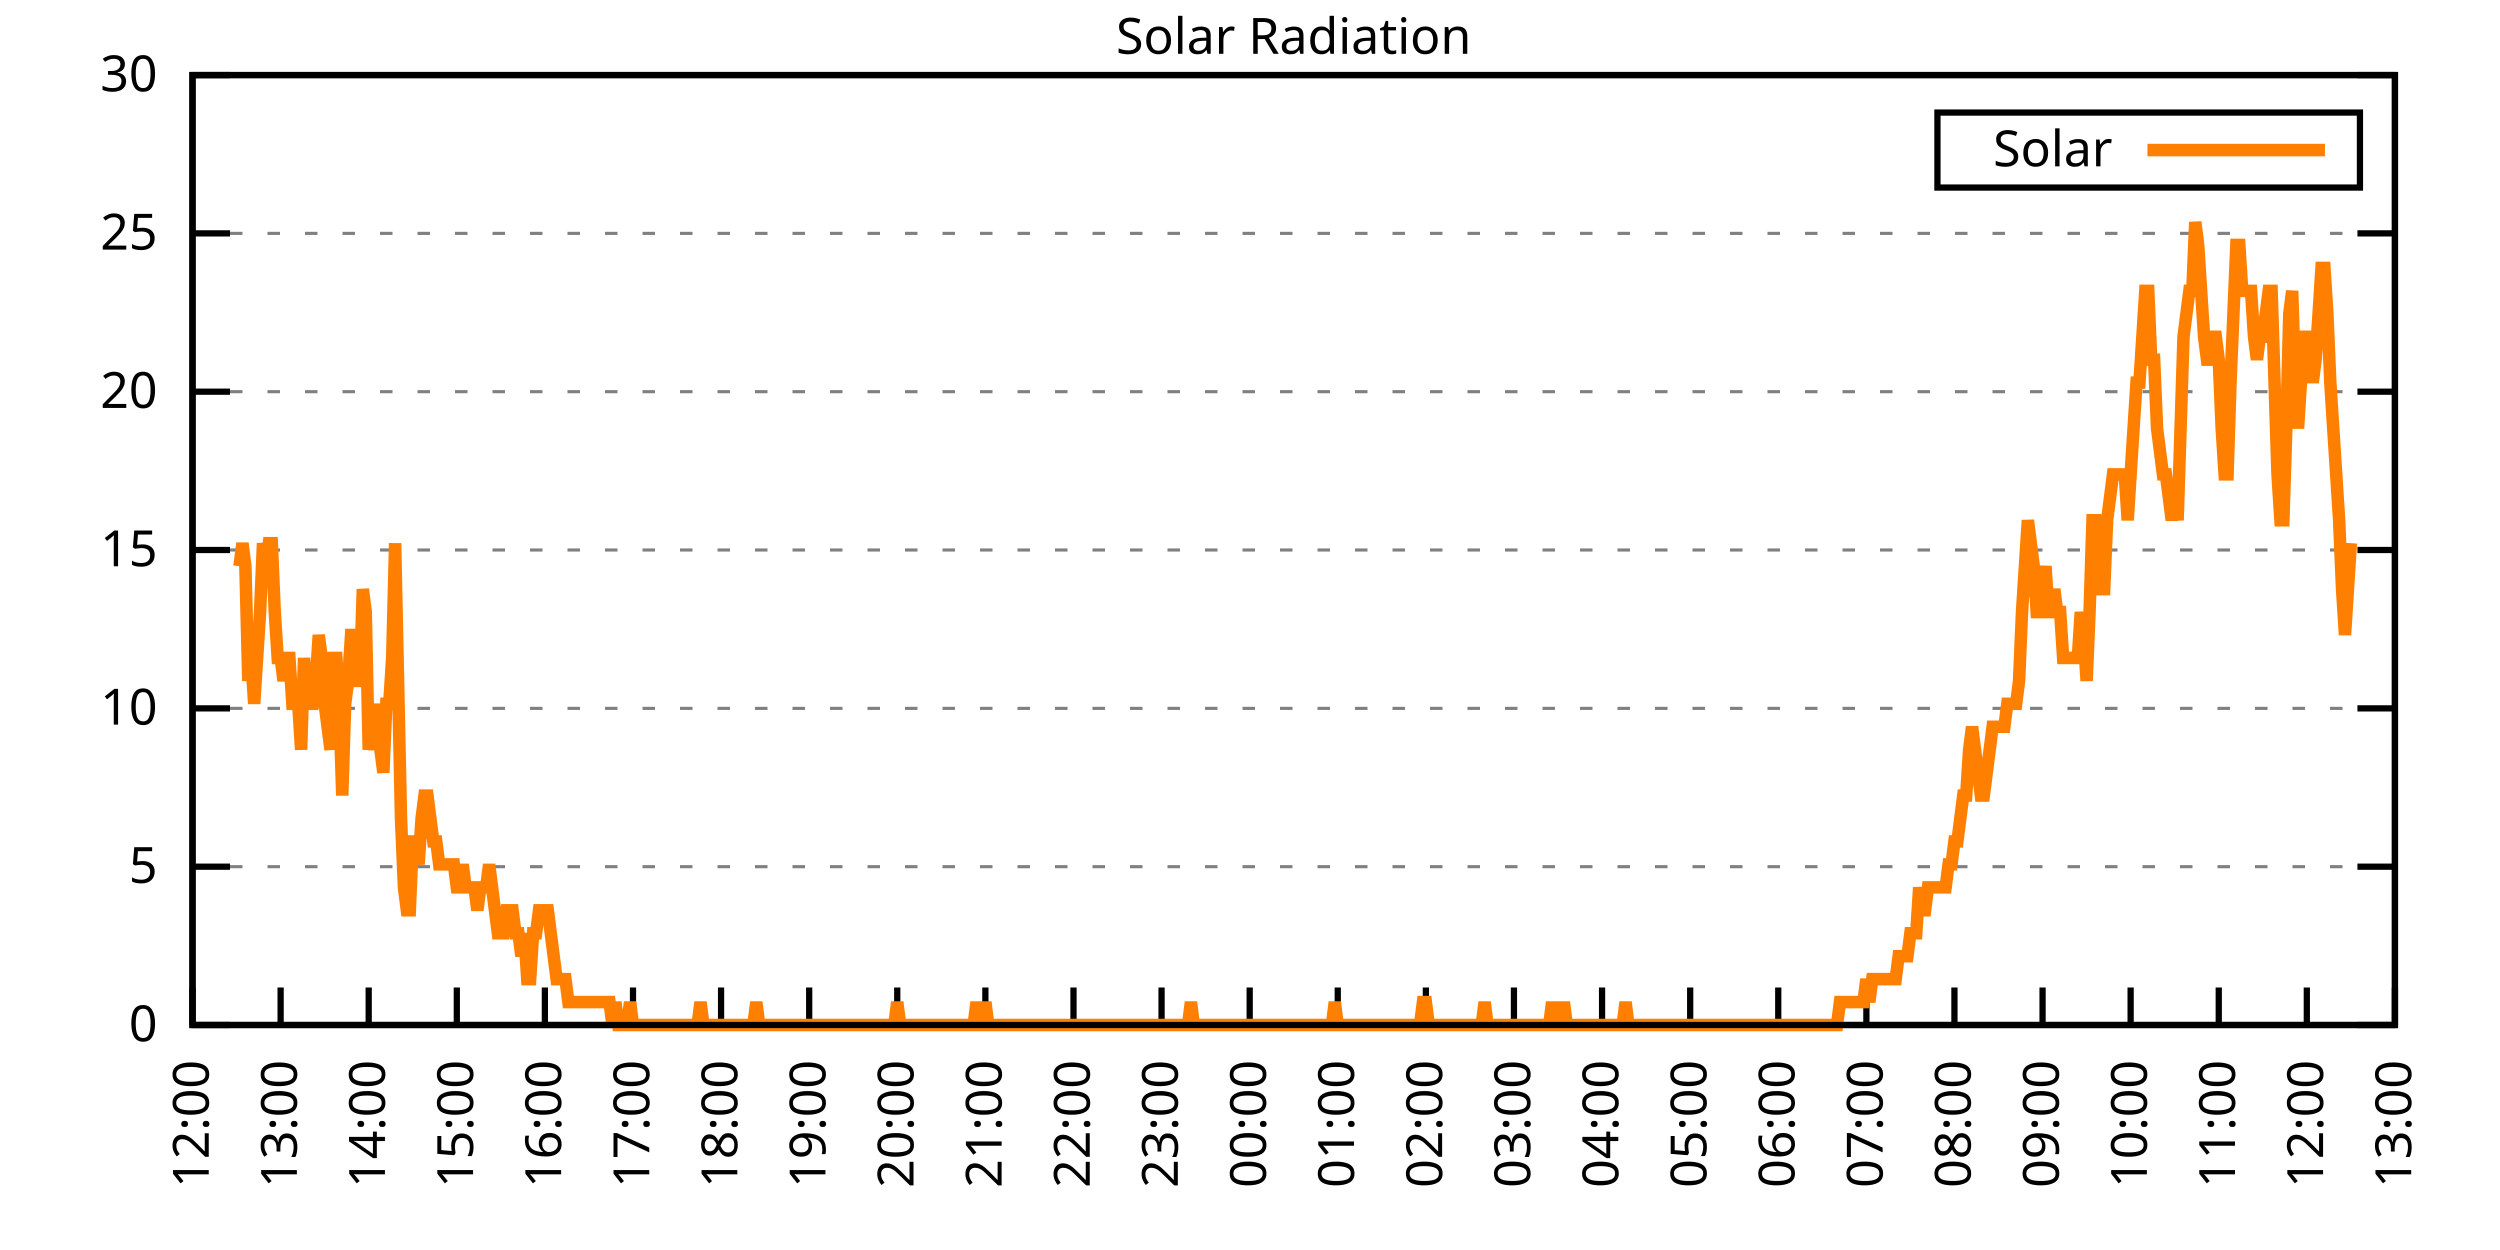
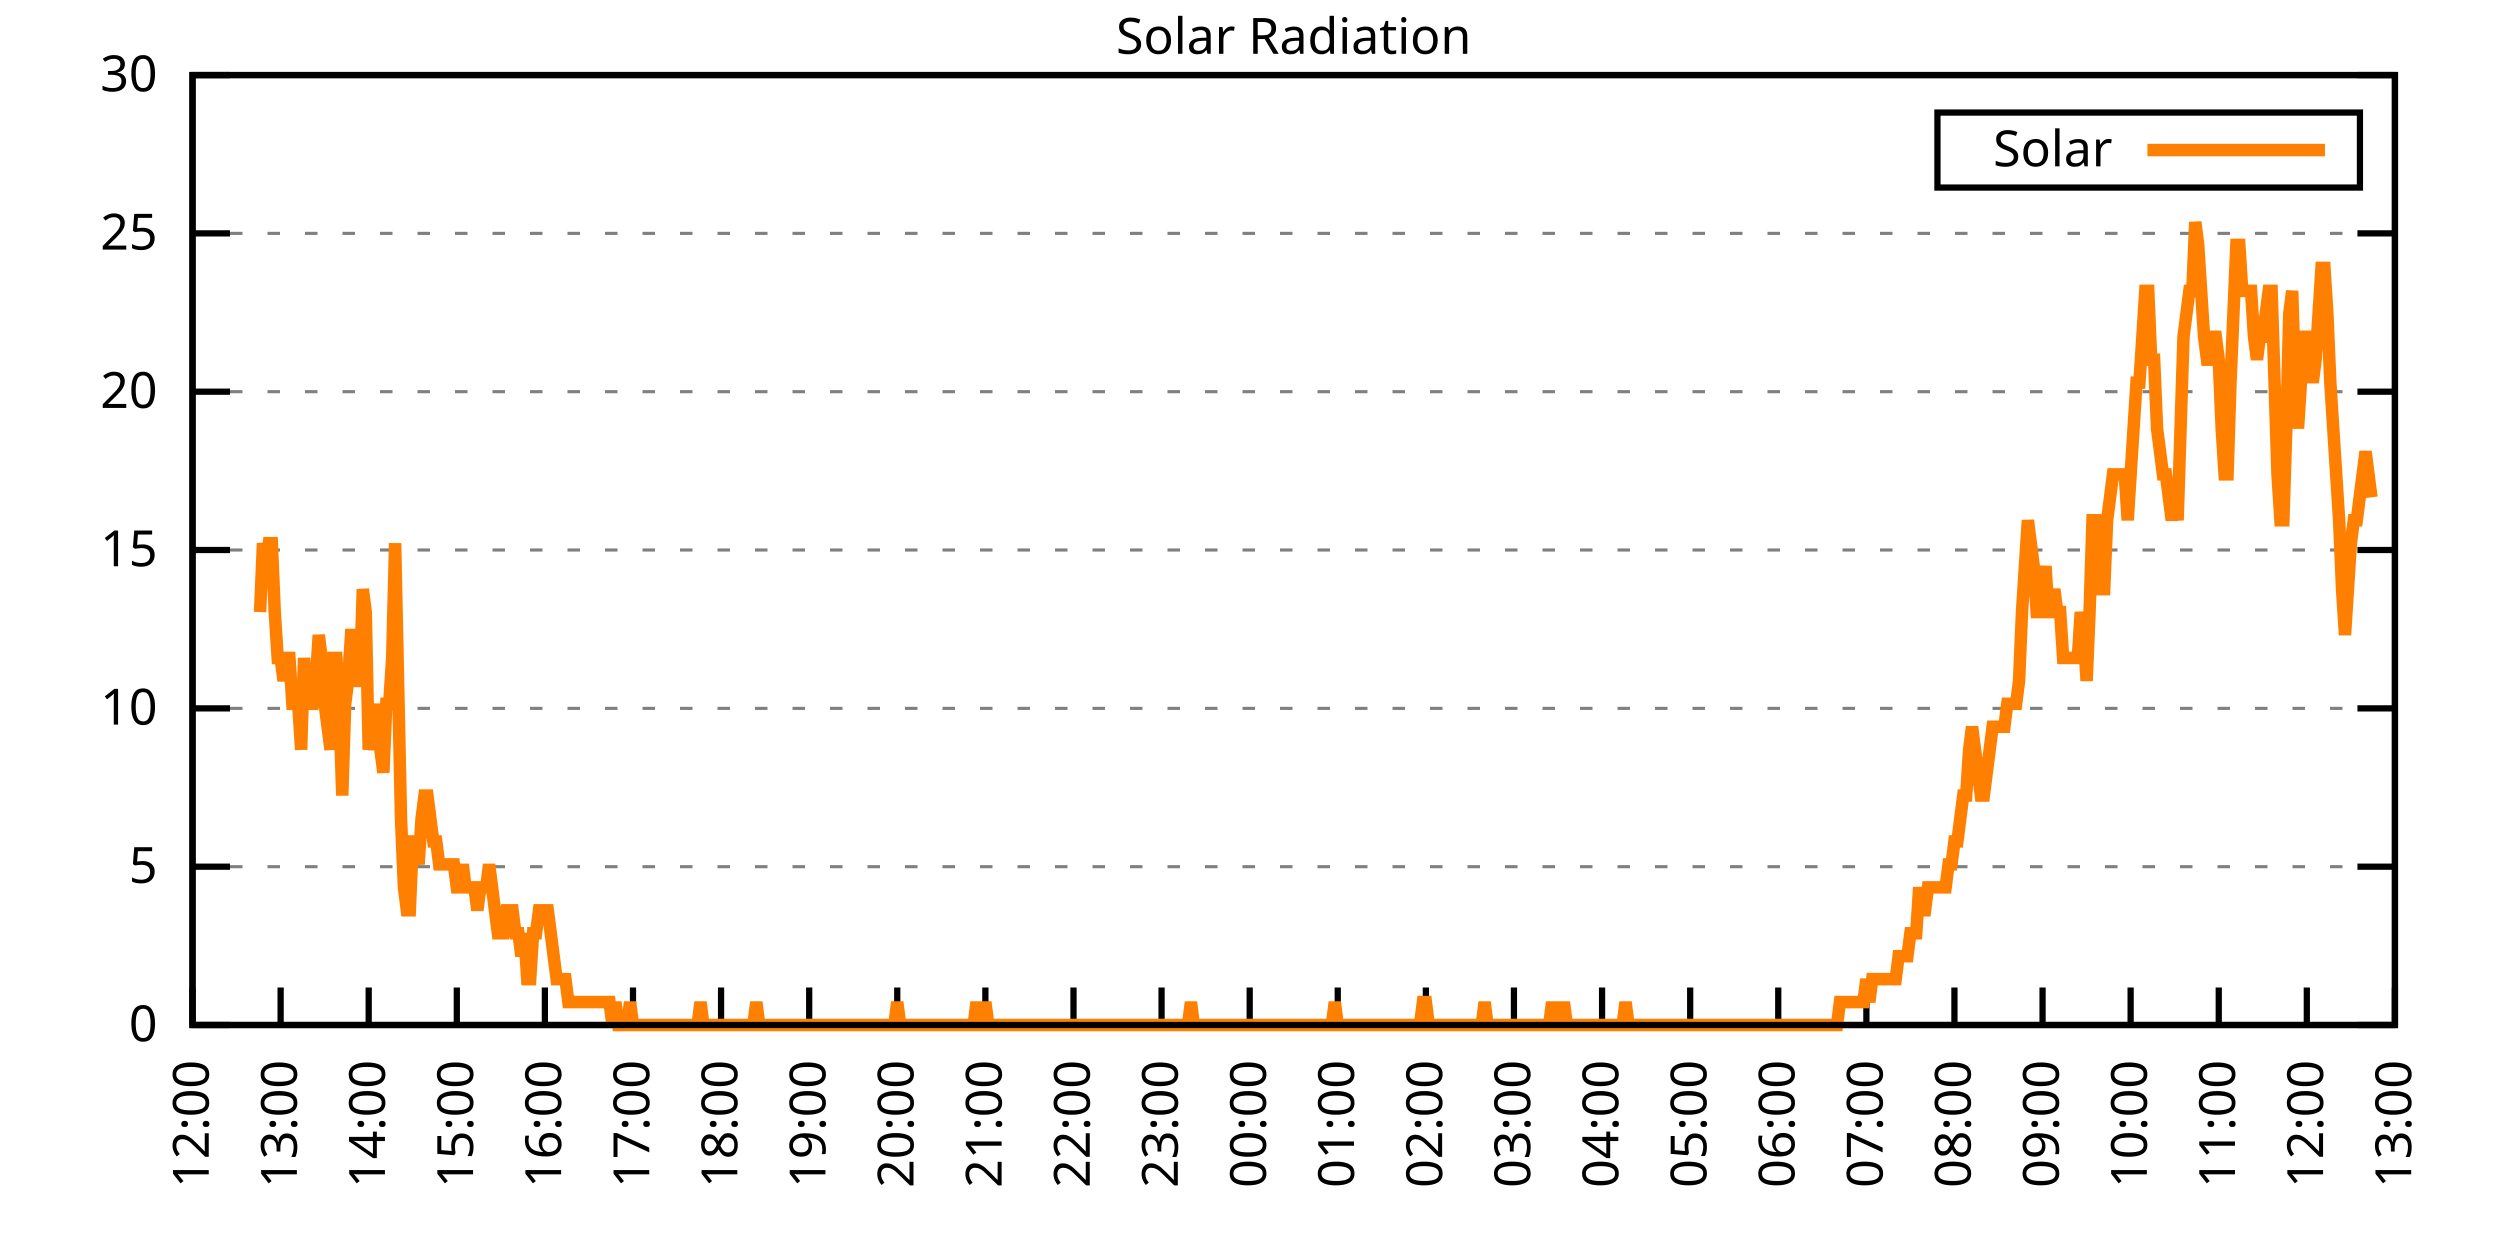
<svg xmlns="http://www.w3.org/2000/svg" xmlns:xlink="http://www.w3.org/1999/xlink" width="400" height="200" viewBox="0 0 400 200">
  <g id="gnuplot_canvas">
    <rect x="0" y="0" width="400" height="200" fill="none" />
    <defs>
      <circle id="gpDot" r="0.5" stroke-width="0.5" stroke="currentColor" />
      <path id="gpPt0" stroke-width="0.333" stroke="currentColor" d="M-1,0 h2 M0,-1 v2" />
      <path id="gpPt1" stroke-width="0.333" stroke="currentColor" d="M-1,-1 L1,1 M1,-1 L-1,1" />
      <path id="gpPt2" stroke-width="0.333" stroke="currentColor" d="M-1,0 L1,0 M0,-1 L0,1 M-1,-1 L1,1 M-1,1 L1,-1" />
      <rect id="gpPt3" stroke-width="0.333" stroke="currentColor" x="-1" y="-1" width="2" height="2" />
      <rect id="gpPt4" stroke-width="0.333" stroke="currentColor" fill="currentColor" x="-1" y="-1" width="2" height="2" />
      <circle id="gpPt5" stroke-width="0.333" stroke="currentColor" cx="0" cy="0" r="1" />
      <use xlink:href="#gpPt5" id="gpPt6" fill="currentColor" stroke="none" />
      <path id="gpPt7" stroke-width="0.333" stroke="currentColor" d="M0,-1.33 L-1.33,0.67 L1.33,0.67 z" />
      <use xlink:href="#gpPt7" id="gpPt8" fill="currentColor" stroke="none" />
      <use xlink:href="#gpPt7" id="gpPt9" stroke="currentColor" transform="rotate(180)" />
      <use xlink:href="#gpPt9" id="gpPt10" fill="currentColor" stroke="none" />
      <use xlink:href="#gpPt3" id="gpPt11" stroke="currentColor" transform="rotate(45)" />
      <use xlink:href="#gpPt11" id="gpPt12" fill="currentColor" stroke="none" />
      <path id="gpPt13" stroke-width="0.333" stroke="currentColor" d="M0,1.330 L1.265,0.411 L0.782,-1.067 L-0.782,-1.076 L-1.265,0.411 z" />
      <use xlink:href="#gpPt13" id="gpPt14" fill="currentColor" stroke="none" />
      <filter id="textbox" filterUnits="objectBoundingBox" x="0" y="0" height="1" width="1">
        <feFlood flood-color="white" flood-opacity="1" result="bgnd" />
        <feComposite in="SourceGraphic" in2="bgnd" operator="atop" />
      </filter>
      <filter id="greybox" filterUnits="objectBoundingBox" x="0" y="0" height="1" width="1">
        <feFlood flood-color="lightgrey" flood-opacity="1" result="grey" />
        <feComposite in="SourceGraphic" in2="grey" operator="atop" />
      </filter>
    </defs>
    <g fill="none" color="white" stroke="currentColor" stroke-width="1.00" stroke-linecap="butt" stroke-linejoin="miter">
</g>
    <g fill="none" color="black" stroke="currentColor" stroke-width="1.00" stroke-linecap="butt" stroke-linejoin="miter">
      <g stroke="none" shape-rendering="crispEdges">
        <polygon fill="rgb(255, 255, 255)" points="30.80,164.00 383.18,164.00 383.18,12.02 30.80,12.02 " />
      </g>
    </g>
    <g fill="none" color="black" stroke="currentColor" stroke-width="1.00" stroke-linecap="butt" stroke-linejoin="miter">
</g>
    <g fill="none" color="black" stroke="black" stroke-width="0.50" stroke-linecap="butt" stroke-linejoin="miter">
</g>
    <g fill="none" color="gray" stroke="currentColor" stroke-width="0.50" stroke-linecap="butt" stroke-linejoin="miter">
      <path stroke="gray" stroke-dasharray="2,4" class="gridline" d="M30.80,164.00 L383.19,164.00  " />
    </g>
    <g fill="none" color="gray" stroke="gray" stroke-width="1.00" stroke-linecap="butt" stroke-linejoin="miter">
</g>
    <g fill="none" color="black" stroke="currentColor" stroke-width="1.00" stroke-linecap="butt" stroke-linejoin="miter">
      <path stroke="black" d="M30.80,164.00 L36.80,164.00 M383.19,164.00 L377.19,164.00  " />
      <g transform="translate(25.20,166.60)" stroke="none" fill="black" font-family="Sans" font-size="8.00" text-anchor="end">
        <text>
          <tspan font-family="Sans"> 0</tspan>
        </text>
      </g>
    </g>
    <g fill="none" color="black" stroke="currentColor" stroke-width="1.00" stroke-linecap="butt" stroke-linejoin="miter">
</g>
    <g fill="none" color="black" stroke="black" stroke-width="0.50" stroke-linecap="butt" stroke-linejoin="miter">
</g>
    <g fill="none" color="gray" stroke="currentColor" stroke-width="0.50" stroke-linecap="butt" stroke-linejoin="miter">
      <path stroke="gray" stroke-dasharray="2,4" class="gridline" d="M30.80,138.67 L383.19,138.67  " />
    </g>
    <g fill="none" color="gray" stroke="gray" stroke-width="1.00" stroke-linecap="butt" stroke-linejoin="miter">
</g>
    <g fill="none" color="black" stroke="currentColor" stroke-width="1.00" stroke-linecap="butt" stroke-linejoin="miter">
      <path stroke="black" d="M30.80,138.67 L36.80,138.67 M383.19,138.67 L377.19,138.67  " />
      <g transform="translate(25.20,141.27)" stroke="none" fill="black" font-family="Sans" font-size="8.00" text-anchor="end">
        <text>
          <tspan font-family="Sans"> 5</tspan>
        </text>
      </g>
    </g>
    <g fill="none" color="black" stroke="currentColor" stroke-width="1.00" stroke-linecap="butt" stroke-linejoin="miter">
</g>
    <g fill="none" color="black" stroke="black" stroke-width="0.50" stroke-linecap="butt" stroke-linejoin="miter">
</g>
    <g fill="none" color="gray" stroke="currentColor" stroke-width="0.50" stroke-linecap="butt" stroke-linejoin="miter">
      <path stroke="gray" stroke-dasharray="2,4" class="gridline" d="M30.80,113.34 L383.19,113.34  " />
    </g>
    <g fill="none" color="gray" stroke="gray" stroke-width="1.00" stroke-linecap="butt" stroke-linejoin="miter">
</g>
    <g fill="none" color="black" stroke="currentColor" stroke-width="1.00" stroke-linecap="butt" stroke-linejoin="miter">
      <path stroke="black" d="M30.80,113.34 L36.80,113.34 M383.19,113.34 L377.19,113.34  " />
      <g transform="translate(25.20,115.94)" stroke="none" fill="black" font-family="Sans" font-size="8.00" text-anchor="end">
        <text>
          <tspan font-family="Sans"> 10</tspan>
        </text>
      </g>
    </g>
    <g fill="none" color="black" stroke="currentColor" stroke-width="1.00" stroke-linecap="butt" stroke-linejoin="miter">
</g>
    <g fill="none" color="black" stroke="black" stroke-width="0.50" stroke-linecap="butt" stroke-linejoin="miter">
</g>
    <g fill="none" color="gray" stroke="currentColor" stroke-width="0.50" stroke-linecap="butt" stroke-linejoin="miter">
      <path stroke="gray" stroke-dasharray="2,4" class="gridline" d="M30.80,88.00 L383.19,88.00  " />
    </g>
    <g fill="none" color="gray" stroke="gray" stroke-width="1.00" stroke-linecap="butt" stroke-linejoin="miter">
</g>
    <g fill="none" color="black" stroke="currentColor" stroke-width="1.00" stroke-linecap="butt" stroke-linejoin="miter">
      <path stroke="black" d="M30.80,88.00 L36.80,88.00 M383.19,88.00 L377.19,88.00  " />
      <g transform="translate(25.20,90.60)" stroke="none" fill="black" font-family="Sans" font-size="8.00" text-anchor="end">
        <text>
          <tspan font-family="Sans"> 15</tspan>
        </text>
      </g>
    </g>
    <g fill="none" color="black" stroke="currentColor" stroke-width="1.00" stroke-linecap="butt" stroke-linejoin="miter">
</g>
    <g fill="none" color="black" stroke="black" stroke-width="0.50" stroke-linecap="butt" stroke-linejoin="miter">
</g>
    <g fill="none" color="gray" stroke="currentColor" stroke-width="0.50" stroke-linecap="butt" stroke-linejoin="miter">
      <path stroke="gray" stroke-dasharray="2,4" class="gridline" d="M30.80,62.67 L383.19,62.67  " />
    </g>
    <g fill="none" color="gray" stroke="gray" stroke-width="1.00" stroke-linecap="butt" stroke-linejoin="miter">
</g>
    <g fill="none" color="black" stroke="currentColor" stroke-width="1.00" stroke-linecap="butt" stroke-linejoin="miter">
      <path stroke="black" d="M30.80,62.67 L36.80,62.67 M383.19,62.67 L377.19,62.67  " />
      <g transform="translate(25.20,65.27)" stroke="none" fill="black" font-family="Sans" font-size="8.00" text-anchor="end">
        <text>
          <tspan font-family="Sans"> 20</tspan>
        </text>
      </g>
    </g>
    <g fill="none" color="black" stroke="currentColor" stroke-width="1.00" stroke-linecap="butt" stroke-linejoin="miter">
</g>
    <g fill="none" color="black" stroke="black" stroke-width="0.50" stroke-linecap="butt" stroke-linejoin="miter">
</g>
    <g fill="none" color="gray" stroke="currentColor" stroke-width="0.50" stroke-linecap="butt" stroke-linejoin="miter">
      <path stroke="gray" stroke-dasharray="2,4" class="gridline" d="M30.80,37.34 L383.19,37.34  " />
    </g>
    <g fill="none" color="gray" stroke="gray" stroke-width="1.00" stroke-linecap="butt" stroke-linejoin="miter">
</g>
    <g fill="none" color="black" stroke="currentColor" stroke-width="1.00" stroke-linecap="butt" stroke-linejoin="miter">
      <path stroke="black" d="M30.80,37.34 L36.80,37.34 M383.19,37.34 L377.19,37.34  " />
      <g transform="translate(25.20,39.94)" stroke="none" fill="black" font-family="Sans" font-size="8.00" text-anchor="end">
        <text>
          <tspan font-family="Sans"> 25</tspan>
        </text>
      </g>
    </g>
    <g fill="none" color="black" stroke="currentColor" stroke-width="1.00" stroke-linecap="butt" stroke-linejoin="miter">
</g>
    <g fill="none" color="black" stroke="black" stroke-width="0.50" stroke-linecap="butt" stroke-linejoin="miter">
</g>
    <g fill="none" color="gray" stroke="currentColor" stroke-width="0.50" stroke-linecap="butt" stroke-linejoin="miter">
      <path stroke="gray" stroke-dasharray="2,4" class="gridline" d="M30.80,12.01 L383.19,12.01  " />
    </g>
    <g fill="none" color="gray" stroke="gray" stroke-width="1.00" stroke-linecap="butt" stroke-linejoin="miter">
</g>
    <g fill="none" color="black" stroke="currentColor" stroke-width="1.00" stroke-linecap="butt" stroke-linejoin="miter">
      <path stroke="black" d="M30.80,12.01 L36.80,12.01 M383.19,12.01 L377.19,12.01  " />
      <g transform="translate(25.20,14.61)" stroke="none" fill="black" font-family="Sans" font-size="8.00" text-anchor="end">
        <text>
          <tspan font-family="Sans"> 30</tspan>
        </text>
      </g>
    </g>
    <g fill="none" color="black" stroke="currentColor" stroke-width="1.00" stroke-linecap="butt" stroke-linejoin="miter">
      <path stroke="black" d="M30.80,164.00 L30.80,158.00  " />
      <g transform="translate(33.40,169.60) rotate(270.00)" stroke="none" fill="black" font-family="Sans" font-size="8.00" text-anchor="end">
        <text>
          <tspan font-family="Sans">12:00</tspan>
        </text>
      </g>
    </g>
    <g fill="none" color="black" stroke="currentColor" stroke-width="1.00" stroke-linecap="butt" stroke-linejoin="miter">
      <path stroke="black" d="M44.90,164.00 L44.90,158.00  " />
      <g transform="translate(47.50,169.60) rotate(270.00)" stroke="none" fill="black" font-family="Sans" font-size="8.00" text-anchor="end">
        <text>
          <tspan font-family="Sans">13:00</tspan>
        </text>
      </g>
    </g>
    <g fill="none" color="black" stroke="currentColor" stroke-width="1.00" stroke-linecap="butt" stroke-linejoin="miter">
      <path stroke="black" d="M58.99,164.00 L58.99,158.00  " />
      <g transform="translate(61.59,169.60) rotate(270.00)" stroke="none" fill="black" font-family="Sans" font-size="8.00" text-anchor="end">
        <text>
          <tspan font-family="Sans">14:00</tspan>
        </text>
      </g>
    </g>
    <g fill="none" color="black" stroke="currentColor" stroke-width="1.00" stroke-linecap="butt" stroke-linejoin="miter">
      <path stroke="black" d="M73.09,164.00 L73.09,158.00  " />
      <g transform="translate(75.69,169.60) rotate(270.00)" stroke="none" fill="black" font-family="Sans" font-size="8.00" text-anchor="end">
        <text>
          <tspan font-family="Sans">15:00</tspan>
        </text>
      </g>
    </g>
    <g fill="none" color="black" stroke="currentColor" stroke-width="1.00" stroke-linecap="butt" stroke-linejoin="miter">
      <path stroke="black" d="M87.18,164.00 L87.18,158.00  " />
      <g transform="translate(89.78,169.60) rotate(270.00)" stroke="none" fill="black" font-family="Sans" font-size="8.00" text-anchor="end">
        <text>
          <tspan font-family="Sans">16:00</tspan>
        </text>
      </g>
    </g>
    <g fill="none" color="black" stroke="currentColor" stroke-width="1.00" stroke-linecap="butt" stroke-linejoin="miter">
      <path stroke="black" d="M101.28,164.00 L101.28,158.00  " />
      <g transform="translate(103.88,169.60) rotate(270.00)" stroke="none" fill="black" font-family="Sans" font-size="8.00" text-anchor="end">
        <text>
          <tspan font-family="Sans">17:00</tspan>
        </text>
      </g>
    </g>
    <g fill="none" color="black" stroke="currentColor" stroke-width="1.00" stroke-linecap="butt" stroke-linejoin="miter">
      <path stroke="black" d="M115.37,164.00 L115.37,158.00  " />
      <g transform="translate(117.97,169.60) rotate(270.00)" stroke="none" fill="black" font-family="Sans" font-size="8.00" text-anchor="end">
        <text>
          <tspan font-family="Sans">18:00</tspan>
        </text>
      </g>
    </g>
    <g fill="none" color="black" stroke="currentColor" stroke-width="1.00" stroke-linecap="butt" stroke-linejoin="miter">
      <path stroke="black" d="M129.47,164.00 L129.47,158.00  " />
      <g transform="translate(132.07,169.60) rotate(270.00)" stroke="none" fill="black" font-family="Sans" font-size="8.00" text-anchor="end">
        <text>
          <tspan font-family="Sans">19:00</tspan>
        </text>
      </g>
    </g>
    <g fill="none" color="black" stroke="currentColor" stroke-width="1.00" stroke-linecap="butt" stroke-linejoin="miter">
      <path stroke="black" d="M143.56,164.00 L143.56,158.00  " />
      <g transform="translate(146.16,169.60) rotate(270.00)" stroke="none" fill="black" font-family="Sans" font-size="8.00" text-anchor="end">
        <text>
          <tspan font-family="Sans">20:00</tspan>
        </text>
      </g>
    </g>
    <g fill="none" color="black" stroke="currentColor" stroke-width="1.00" stroke-linecap="butt" stroke-linejoin="miter">
      <path stroke="black" d="M157.66,164.00 L157.66,158.00  " />
      <g transform="translate(160.26,169.60) rotate(270.00)" stroke="none" fill="black" font-family="Sans" font-size="8.00" text-anchor="end">
        <text>
          <tspan font-family="Sans">21:00</tspan>
        </text>
      </g>
    </g>
    <g fill="none" color="black" stroke="currentColor" stroke-width="1.00" stroke-linecap="butt" stroke-linejoin="miter">
      <path stroke="black" d="M171.76,164.00 L171.76,158.00  " />
      <g transform="translate(174.36,169.60) rotate(270.00)" stroke="none" fill="black" font-family="Sans" font-size="8.00" text-anchor="end">
        <text>
          <tspan font-family="Sans">22:00</tspan>
        </text>
      </g>
    </g>
    <g fill="none" color="black" stroke="currentColor" stroke-width="1.00" stroke-linecap="butt" stroke-linejoin="miter">
      <path stroke="black" d="M185.85,164.00 L185.85,158.00  " />
      <g transform="translate(188.45,169.60) rotate(270.00)" stroke="none" fill="black" font-family="Sans" font-size="8.00" text-anchor="end">
        <text>
          <tspan font-family="Sans">23:00</tspan>
        </text>
      </g>
    </g>
    <g fill="none" color="black" stroke="currentColor" stroke-width="1.00" stroke-linecap="butt" stroke-linejoin="miter">
      <path stroke="black" d="M199.95,164.00 L199.95,158.00  " />
      <g transform="translate(202.55,169.60) rotate(270.00)" stroke="none" fill="black" font-family="Sans" font-size="8.00" text-anchor="end">
        <text>
          <tspan font-family="Sans">00:00</tspan>
        </text>
      </g>
    </g>
    <g fill="none" color="black" stroke="currentColor" stroke-width="1.00" stroke-linecap="butt" stroke-linejoin="miter">
      <path stroke="black" d="M214.04,164.00 L214.04,158.00  " />
      <g transform="translate(216.64,169.60) rotate(270.00)" stroke="none" fill="black" font-family="Sans" font-size="8.00" text-anchor="end">
        <text>
          <tspan font-family="Sans">01:00</tspan>
        </text>
      </g>
    </g>
    <g fill="none" color="black" stroke="currentColor" stroke-width="1.00" stroke-linecap="butt" stroke-linejoin="miter">
      <path stroke="black" d="M228.14,164.00 L228.14,158.00  " />
      <g transform="translate(230.74,169.60) rotate(270.00)" stroke="none" fill="black" font-family="Sans" font-size="8.00" text-anchor="end">
        <text>
          <tspan font-family="Sans">02:00</tspan>
        </text>
      </g>
    </g>
    <g fill="none" color="black" stroke="currentColor" stroke-width="1.00" stroke-linecap="butt" stroke-linejoin="miter">
      <path stroke="black" d="M242.23,164.00 L242.23,158.00  " />
      <g transform="translate(244.83,169.60) rotate(270.00)" stroke="none" fill="black" font-family="Sans" font-size="8.00" text-anchor="end">
        <text>
          <tspan font-family="Sans">03:00</tspan>
        </text>
      </g>
    </g>
    <g fill="none" color="black" stroke="currentColor" stroke-width="1.00" stroke-linecap="butt" stroke-linejoin="miter">
      <path stroke="black" d="M256.33,164.00 L256.33,158.00  " />
      <g transform="translate(258.93,169.60) rotate(270.00)" stroke="none" fill="black" font-family="Sans" font-size="8.00" text-anchor="end">
        <text>
          <tspan font-family="Sans">04:00</tspan>
        </text>
      </g>
    </g>
    <g fill="none" color="black" stroke="currentColor" stroke-width="1.00" stroke-linecap="butt" stroke-linejoin="miter">
      <path stroke="black" d="M270.43,164.00 L270.43,158.00  " />
      <g transform="translate(273.03,169.60) rotate(270.00)" stroke="none" fill="black" font-family="Sans" font-size="8.00" text-anchor="end">
        <text>
          <tspan font-family="Sans">05:00</tspan>
        </text>
      </g>
    </g>
    <g fill="none" color="black" stroke="currentColor" stroke-width="1.00" stroke-linecap="butt" stroke-linejoin="miter">
      <path stroke="black" d="M284.52,164.00 L284.52,158.00  " />
      <g transform="translate(287.12,169.60) rotate(270.00)" stroke="none" fill="black" font-family="Sans" font-size="8.00" text-anchor="end">
        <text>
          <tspan font-family="Sans">06:00</tspan>
        </text>
      </g>
    </g>
    <g fill="none" color="black" stroke="currentColor" stroke-width="1.00" stroke-linecap="butt" stroke-linejoin="miter">
      <path stroke="black" d="M298.62,164.00 L298.62,158.00  " />
      <g transform="translate(301.22,169.60) rotate(270.00)" stroke="none" fill="black" font-family="Sans" font-size="8.00" text-anchor="end">
        <text>
          <tspan font-family="Sans">07:00</tspan>
        </text>
      </g>
    </g>
    <g fill="none" color="black" stroke="currentColor" stroke-width="1.00" stroke-linecap="butt" stroke-linejoin="miter">
      <path stroke="black" d="M312.71,164.00 L312.71,158.00  " />
      <g transform="translate(315.31,169.60) rotate(270.00)" stroke="none" fill="black" font-family="Sans" font-size="8.00" text-anchor="end">
        <text>
          <tspan font-family="Sans">08:00</tspan>
        </text>
      </g>
    </g>
    <g fill="none" color="black" stroke="currentColor" stroke-width="1.00" stroke-linecap="butt" stroke-linejoin="miter">
      <path stroke="black" d="M326.81,164.00 L326.81,158.00  " />
      <g transform="translate(329.41,169.60) rotate(270.00)" stroke="none" fill="black" font-family="Sans" font-size="8.00" text-anchor="end">
        <text>
          <tspan font-family="Sans">09:00</tspan>
        </text>
      </g>
    </g>
    <g fill="none" color="black" stroke="currentColor" stroke-width="1.00" stroke-linecap="butt" stroke-linejoin="miter">
      <path stroke="black" d="M340.90,164.00 L340.90,158.00  " />
      <g transform="translate(343.50,169.60) rotate(270.00)" stroke="none" fill="black" font-family="Sans" font-size="8.00" text-anchor="end">
        <text>
          <tspan font-family="Sans">10:00</tspan>
        </text>
      </g>
    </g>
    <g fill="none" color="black" stroke="currentColor" stroke-width="1.00" stroke-linecap="butt" stroke-linejoin="miter">
      <path stroke="black" d="M355.00,164.00 L355.00,158.00  " />
      <g transform="translate(357.60,169.60) rotate(270.00)" stroke="none" fill="black" font-family="Sans" font-size="8.00" text-anchor="end">
        <text>
          <tspan font-family="Sans">11:00</tspan>
        </text>
      </g>
    </g>
    <g fill="none" color="black" stroke="currentColor" stroke-width="1.00" stroke-linecap="butt" stroke-linejoin="miter">
      <path stroke="black" d="M369.09,164.00 L369.09,158.00  " />
      <g transform="translate(371.69,169.60) rotate(270.00)" stroke="none" fill="black" font-family="Sans" font-size="8.00" text-anchor="end">
        <text>
          <tspan font-family="Sans">12:00</tspan>
        </text>
      </g>
    </g>
    <g fill="none" color="black" stroke="currentColor" stroke-width="1.00" stroke-linecap="butt" stroke-linejoin="miter">
      <path stroke="black" d="M383.19,164.00 L383.19,158.00  " />
      <g transform="translate(385.79,169.60) rotate(270.00)" stroke="none" fill="black" font-family="Sans" font-size="8.00" text-anchor="end">
        <text>
          <tspan font-family="Sans">13:00</tspan>
        </text>
      </g>
    </g>
    <g fill="none" color="black" stroke="currentColor" stroke-width="1.00" stroke-linecap="butt" stroke-linejoin="miter">
</g>
    <g fill="none" color="black" stroke="currentColor" stroke-width="1.00" stroke-linecap="butt" stroke-linejoin="miter">
      <path stroke="black" d="M30.80,12.01 L30.80,164.00 L383.19,164.00 L383.19,12.01 L30.80,12.01 Z  " />
    </g>
    <g fill="none" color="black" stroke="currentColor" stroke-width="1.00" stroke-linecap="butt" stroke-linejoin="miter">
</g>
    <g fill="none" color="black" stroke="currentColor" stroke-width="1.00" stroke-linecap="butt" stroke-linejoin="miter">
      <path stroke="black" d="M309.99,30.01 L309.99,18.01 L377.59,18.01 L377.59,30.01 L309.99,30.01 Z  " />
    </g>
    <g id="Solar_Radiation_plot_1">
      <g fill="none" color="white" stroke="black" stroke-width="2.00" stroke-linecap="butt" stroke-linejoin="miter">
</g>
      <g fill="none" color="black" stroke="currentColor" stroke-width="2.00" stroke-linecap="butt" stroke-linejoin="miter">
        <g transform="translate(337.99,26.61)" stroke="none" fill="black" font-family="Sans" font-size="8.00" text-anchor="end">
          <text>
            <tspan font-family="Sans">Solar</tspan>
          </text>
        </g>
      </g>
      <g fill="none" color="black" stroke="currentColor" stroke-width="2.00" stroke-linecap="butt" stroke-linejoin="miter">
-         <path stroke="rgb(255, 127,   0)" d="M343.59,24.01 L371.99,24.01 M38.32,90.59 L38.79,86.91 L39.26,90.59 L39.73,108.94 L40.20,105.27 L40.67,112.61   L41.14,105.27 L41.61,97.93 L42.08,86.91 L42.55,90.59 L43.02,86.91 L43.49,86.91 L43.96,97.93 L44.43,105.27   L44.90,105.27 L45.37,108.94 L45.84,105.27 L46.31,105.27 L46.78,112.61 L47.24,112.61 L47.71,112.61 L48.18,119.95   L48.65,105.27 L49.12,112.61 L49.59,112.61 L50.06,112.61 L50.53,108.94 L51.00,101.60 L51.47,105.27 L51.94,112.61   L52.41,116.28 L52.88,119.95 L53.35,105.27 L53.82,105.27 L54.29,112.61 L54.76,127.29 L55.23,112.61 L55.70,108.94   L56.17,101.60 L56.64,101.60 L57.11,108.94 L57.58,108.94 L58.05,94.26 L58.52,97.93 L58.99,119.95 L59.46,116.28   L59.93,119.95 L60.40,112.61 L60.87,119.95 L61.34,123.62 L61.81,112.61 L62.28,112.61 L62.75,105.27 L63.22,86.91   L63.69,108.94 L64.16,130.96 L64.63,141.98 L65.10,145.65 L65.57,145.65 L66.04,134.63 L66.51,134.63 L66.98,138.30   L67.45,130.96 L67.92,127.29 L68.39,127.29 L68.86,130.96 L69.33,134.63 L69.80,134.63 L70.27,138.30 L70.74,138.30   L71.21,138.30 L71.68,138.30 L72.15,138.30 L72.62,138.30 L73.09,141.98 L73.56,141.98 L74.03,138.30 L74.50,141.98   L74.97,141.98 L75.44,141.98 L75.91,141.98 L76.38,145.65 L76.85,141.98 L77.32,141.98 L77.79,141.98 L78.26,138.30   L78.73,141.98 L79.19,145.65 L79.66,149.32 L80.13,149.32 L80.60,149.32 L81.07,145.65 L81.54,145.65 L82.01,145.65   L82.48,149.32 L82.95,149.32 L83.42,152.99 L83.89,149.32 L84.36,156.66 L84.83,156.66 L85.30,149.32 L85.77,149.32   L86.24,145.65 L86.71,145.65 L87.18,145.65 L87.65,145.65 L88.12,149.32 L88.59,152.99 L89.06,156.66 L89.53,156.66   L90.00,156.66 L90.47,156.66 L90.94,160.33 L91.41,160.33 L91.88,160.33 L92.35,160.33 L92.82,160.33 L93.29,160.33   L93.76,160.33 L94.23,160.33 L94.70,160.33 L95.17,160.33 L95.64,160.33 L96.11,160.33 L96.58,160.33 L97.05,160.33   L97.52,160.33 L97.99,164.00 L98.46,160.33 L98.93,164.00 L99.40,164.00 L99.87,164.00 L100.34,164.00 L100.81,160.33   L101.28,164.00 L101.75,164.00 L102.22,164.00 L102.69,164.00 L103.16,164.00 L103.63,164.00 L104.10,164.00 L104.57,164.00   L105.04,164.00 L105.51,164.00 L105.98,164.00 L106.45,164.00 L106.92,164.00 L107.39,164.00 L107.86,164.00 L108.33,164.00   L108.80,164.00 L109.27,164.00 L109.74,164.00 L110.21,164.00 L110.68,164.00 L111.14,164.00 L111.61,164.00 L112.08,160.33   L112.55,164.00 L113.02,164.00 L113.49,164.00 L113.96,164.00 L114.43,164.00 L114.90,164.00 L115.37,164.00 L115.84,164.00   L116.31,164.00 L116.78,164.00 L117.25,164.00 L117.72,164.00 L118.19,164.00 L118.66,164.00 L119.13,164.00 L119.60,164.00   L120.07,164.00 L120.54,164.00 L121.01,160.33 L121.48,164.00 L121.95,164.00 L122.42,164.00 L122.89,164.00 L123.36,164.00   L123.83,164.00 L124.30,164.00 L124.77,164.00 L125.24,164.00 L125.71,164.00 L126.18,164.00 L126.65,164.00 L127.12,164.00   L127.59,164.00 L128.06,164.00 L128.53,164.00 L129.00,164.00 L129.47,164.00 L129.94,164.00 L130.41,164.00 L130.88,164.00   L131.35,164.00 L131.82,164.00 L132.29,164.00 L132.76,164.00 L133.23,164.00 L133.70,164.00 L134.17,164.00 L134.64,164.00   L135.11,164.00 L135.58,164.00 L136.05,164.00 L136.52,164.00 L136.99,164.00 L137.46,164.00 L137.93,164.00 L138.40,164.00   L138.87,164.00 L139.34,164.00 L139.81,164.00 L140.28,164.00 L140.75,164.00 L141.22,164.00 L141.69,164.00 L142.16,164.00   L142.63,164.00 L143.09,164.00 L143.56,160.33 L144.03,164.00 L144.50,164.00 L144.97,164.00 L145.44,164.00 L145.91,164.00   L146.38,164.00 L146.85,164.00 L147.32,164.00 L147.79,164.00 L148.26,164.00 L148.73,164.00 L149.20,164.00 L149.67,164.00   L150.14,164.00 L150.61,164.00 L151.08,164.00 L151.55,164.00 L152.02,164.00 L152.49,164.00 L152.96,164.00 L153.43,164.00   L153.90,164.00 L154.37,164.00 L154.84,164.00 L155.31,164.00 L155.78,164.00 L156.25,160.33 L156.72,164.00 L157.19,164.00   L157.66,160.33 L158.13,164.00 L158.60,164.00 L159.07,164.00 L159.54,164.00 L160.01,164.00 L160.48,164.00 L160.95,164.00   L161.42,164.00 L161.89,164.00 L162.36,164.00 L162.83,164.00 L163.30,164.00 L163.77,164.00 L164.24,164.00 L164.71,164.00   L165.18,164.00 L165.65,164.00 L166.12,164.00 L166.59,164.00 L167.06,164.00 L167.53,164.00 L168.00,164.00 L168.47,164.00   L168.94,164.00 L169.41,164.00 L169.88,164.00 L170.35,164.00 L170.82,164.00 L171.29,164.00 L171.76,164.00 L172.23,164.00   L172.70,164.00 L173.17,164.00 L173.64,164.00 L174.11,164.00 L174.58,164.00 L175.04,164.00 L175.51,164.00 L175.98,164.00   L176.45,164.00 L176.92,164.00 L177.39,164.00 L177.86,164.00 L178.33,164.00 L178.80,164.00 L179.27,164.00 L179.74,164.00   L180.21,164.00 L180.68,164.00 L181.15,164.00 L181.62,164.00 L182.09,164.00 L182.56,164.00 L183.03,164.00 L183.50,164.00   L183.97,164.00 L184.44,164.00 L184.91,164.00 L185.38,164.00 L185.85,164.00 L186.32,164.00 L186.79,164.00 L187.26,164.00   L187.73,164.00 L188.20,164.00 L188.67,164.00 L189.14,164.00 L189.61,164.00 L190.08,164.00 L190.55,160.33 L191.02,164.00   L191.49,164.00 L191.96,164.00 L192.43,164.00 L192.90,164.00 L193.37,164.00 L193.84,164.00 L194.31,164.00 L194.78,164.00   L195.25,164.00 L195.72,164.00 L196.19,164.00 L196.66,164.00 L197.13,164.00 L197.60,164.00 L198.07,164.00 L198.54,164.00   L199.01,164.00 L199.48,164.00 L199.95,164.00 L200.42,164.00 L200.89,164.00 L201.36,164.00 L201.83,164.00 L202.30,164.00   L202.77,164.00 L203.24,164.00 L203.71,164.00 L204.18,164.00 L204.65,164.00 L205.12,164.00 L205.59,164.00 L206.06,164.00   L206.53,164.00 L207.00,164.00 L207.46,164.00 L207.93,164.00 L208.40,164.00 L208.87,164.00 L209.34,164.00 L209.81,164.00   L210.28,164.00 L210.75,164.00 L211.22,164.00 L211.69,164.00 L212.16,164.00 L212.63,164.00 L213.10,164.00 L213.57,160.33   L214.04,164.00 L214.51,164.00 L214.98,164.00 L215.45,164.00 L215.92,164.00 L216.39,164.00 L216.86,164.00 L217.33,164.00   L217.80,164.00 L218.27,164.00 L218.74,164.00 L219.21,164.00 L219.68,164.00 L220.15,164.00 L220.62,164.00 L221.09,164.00   L221.56,164.00 L222.03,164.00 L222.50,164.00 L222.97,164.00 L223.44,164.00 L223.91,164.00 L224.38,164.00 L224.85,164.00   L225.32,164.00 L225.79,164.00 L226.26,164.00 L226.73,164.00 L227.20,164.00 L227.67,160.33 L228.14,160.33 L228.61,164.00   L229.08,164.00 L229.55,164.00 L230.02,164.00 L230.49,164.00 L230.96,164.00 L231.43,164.00 L231.90,164.00 L232.37,164.00   L232.84,164.00 L233.31,164.00 L233.78,164.00 L234.25,164.00 L234.72,164.00 L235.19,164.00 L235.66,164.00 L236.13,164.00   L236.60,164.00 L237.07,164.00 L237.54,160.33 L238.01,164.00 L238.48,164.00 L238.95,164.00 L239.41,164.00 L239.88,164.00   L240.35,164.00 L240.82,164.00 L241.29,164.00 L241.76,164.00 L242.23,164.00 L242.70,164.00 L243.17,164.00 L243.64,164.00   L244.11,164.00 L244.58,164.00 L245.05,164.00 L245.52,164.00 L245.99,164.00 L246.46,164.00 L246.93,164.00 L247.40,164.00   L247.87,164.00 L248.34,160.33 L248.81,164.00 L249.28,164.00 L249.75,164.00 L250.22,160.33 L250.69,164.00 L251.16,164.00   L251.63,164.00 L252.10,164.00 L252.57,164.00 L253.04,164.00 L253.51,164.00 L253.98,164.00 L254.45,164.00 L254.92,164.00   L255.39,164.00 L255.86,164.00 L256.33,164.00 L256.80,164.00 L257.27,164.00 L257.74,164.00 L258.21,164.00 L258.68,164.00   L259.15,164.00 L259.62,164.00 L260.09,160.33 L260.56,164.00 L261.03,164.00 L261.50,164.00 L261.97,164.00 L262.44,164.00   L262.91,164.00 L263.38,164.00 L263.85,164.00 L264.32,164.00 L264.79,164.00 L265.26,164.00 L265.73,164.00 L266.20,164.00   L266.67,164.00 L267.14,164.00 L267.61,164.00 L268.08,164.00 L268.55,164.00 L269.02,164.00 L269.49,164.00 L269.96,164.00   L270.43,164.00 L270.90,164.00 L271.36,164.00 L271.83,164.00 L272.30,164.00 L272.77,164.00 L273.24,164.00 L273.71,164.00   L274.18,164.00 L274.65,164.00 L275.12,164.00 L275.59,164.00 L276.06,164.00 L276.53,164.00 L277.00,164.00 L277.47,164.00   L277.94,164.00 L278.41,164.00 L278.88,164.00 L279.35,164.00 L279.82,164.00 L280.29,164.00 L280.76,164.00 L281.23,164.00   L281.70,164.00 L282.17,164.00 L282.64,164.00 L283.11,164.00 L283.58,164.00 L284.05,164.00 L284.52,164.00 L284.99,164.00   L285.46,164.00 L285.93,164.00 L286.40,164.00 L286.87,164.00 L287.34,164.00 L287.81,164.00 L288.28,164.00 L288.75,164.00   L289.22,164.00 L289.69,164.00 L290.16,164.00 L290.63,164.00 L291.10,164.00 L291.57,164.00 L292.04,164.00 L292.51,164.00   L292.98,164.00 L293.45,164.00 L293.92,164.00 L294.39,160.33 L294.86,160.33 L295.33,160.33 L295.80,160.33 L296.27,160.33   L296.74,160.33 L297.21,160.33 L297.68,160.33 L298.15,160.33 L298.62,156.66 L299.09,160.33 L299.56,156.66 L300.03,156.66   L300.50,156.66 L300.97,156.66 L301.44,156.66 L301.91,156.66 L302.38,156.66 L302.85,156.66 L303.31,156.66 L303.78,152.99   L304.25,152.99 L304.72,152.99 L305.19,152.99 L305.66,149.32 L306.13,149.32 L306.60,149.32 L307.07,141.98 L307.54,145.65   L308.01,145.65 L308.48,141.98 L308.95,141.98 L309.42,141.98 L309.89,141.98 L310.36,141.98 L310.83,141.98 L311.30,141.98   L311.77,138.30 L312.24,138.30 L312.71,134.63 L313.18,134.63 L313.65,130.96 L314.12,127.29 L314.59,127.29 L315.06,119.95   L315.53,116.28 L316.00,119.95 L316.47,123.62 L316.94,127.29 L317.41,127.29 L317.88,123.62 L318.35,119.95 L318.82,116.28   L319.29,116.28 L319.76,116.28 L320.23,116.28 L320.70,116.28 L321.17,112.61 L321.64,112.61 L322.11,112.61 L322.58,112.61   L323.05,108.94 L323.52,97.93 L323.99,90.59 L324.46,83.24 L324.93,86.91 L325.40,90.59 L325.87,97.93 L326.34,97.93   L326.81,94.26 L327.28,90.59 L327.75,97.93 L328.22,97.93 L328.69,94.26 L329.16,97.93 L329.63,97.93 L330.10,105.27   L330.57,105.27 L331.04,105.27 L331.51,105.27 L331.98,105.27 L332.45,105.27 L332.92,97.93 L333.39,101.60 L333.86,108.94   L334.33,97.93 L334.80,83.24 L335.26,83.24 L335.73,90.59 L336.20,94.26 L336.67,94.26 L337.14,83.24 L337.61,79.57   L338.08,75.90 L338.55,75.90 L339.02,75.90 L339.49,75.90 L339.96,75.90 L340.43,83.24 L340.90,75.90 L341.37,68.56   L341.84,61.22 L342.31,61.22 L342.78,53.88 L343.25,46.54 L343.72,46.54 L344.19,57.55 L344.66,57.55 L345.13,68.56   L345.60,72.23 L346.07,75.90 L346.54,75.90 L347.01,79.57 L347.48,83.24 L347.95,79.57 L348.42,83.24 L348.89,68.56   L349.36,53.88 L349.83,50.21 L350.30,46.54 L350.77,46.54 L351.24,35.52 L351.71,39.19 L352.18,46.54 L352.65,53.88   L353.12,57.55 L353.59,57.55 L354.06,53.88 L354.53,53.88 L355.00,57.55 L355.47,68.56 L355.94,75.90 L356.41,75.90   L356.88,61.22 L357.35,50.21 L357.82,39.19 L358.29,39.19 L358.76,46.54 L359.23,46.54 L359.70,46.54 L360.17,46.54   L360.64,53.88 L361.11,57.55 L361.58,53.88 L362.05,53.88 L362.52,50.21 L362.99,46.54 L363.46,46.54 L363.93,61.22   L364.40,75.90 L364.87,83.24 L365.34,83.24 L365.81,68.56 L366.28,50.21 L366.75,46.54 L367.21,61.22 L367.68,68.56   L368.15,61.22 L368.62,53.88 L369.09,53.88 L369.56,57.55 L370.03,61.22 L370.50,57.55 L370.97,50.21 L371.44,42.87   L371.91,42.87 L372.38,50.21 L372.85,61.22 L373.32,68.56 L373.79,75.90 L374.26,83.24 L374.73,94.26 L375.20,101.60   L375.67,94.26 L376.14,86.91  " />
+         <path stroke="rgb(255, 127,   0)" d="M343.59,24.01 L371.99,24.01 M41.61,97.93 L42.08,86.91 L42.55,90.59 L43.02,86.91 L43.49,86.91 L43.96,97.93   L44.43,105.27 L44.90,105.27 L45.37,108.94 L45.84,105.27 L46.31,105.27 L46.78,112.61 L47.24,112.61 L47.71,112.61   L48.18,119.95 L48.65,105.27 L49.12,112.61 L49.59,112.61 L50.06,112.61 L50.53,108.94 L51.00,101.60 L51.47,105.27   L51.94,112.61 L52.41,116.28 L52.88,119.95 L53.35,105.27 L53.82,105.27 L54.29,112.61 L54.76,127.29 L55.23,112.61   L55.70,108.94 L56.17,101.60 L56.64,101.60 L57.11,108.94 L57.58,108.94 L58.05,94.26 L58.52,97.93 L58.99,119.95   L59.46,116.28 L59.93,119.95 L60.40,112.61 L60.87,119.95 L61.34,123.62 L61.81,112.61 L62.28,112.61 L62.75,105.27   L63.22,86.91 L63.69,108.94 L64.16,130.96 L64.63,141.98 L65.10,145.65 L65.57,145.65 L66.04,134.63 L66.51,134.63   L66.98,138.30 L67.45,130.96 L67.92,127.29 L68.39,127.29 L68.86,130.96 L69.33,134.63 L69.80,134.63 L70.27,138.30   L70.74,138.30 L71.21,138.30 L71.68,138.30 L72.15,138.30 L72.62,138.30 L73.09,141.98 L73.56,141.98 L74.03,138.30   L74.50,141.98 L74.97,141.98 L75.44,141.98 L75.91,141.98 L76.38,145.65 L76.85,141.98 L77.32,141.98 L77.79,141.98   L78.26,138.30 L78.73,141.98 L79.19,145.65 L79.66,149.32 L80.13,149.32 L80.60,149.32 L81.07,145.65 L81.54,145.65   L82.01,145.65 L82.48,149.32 L82.95,149.32 L83.42,152.99 L83.89,149.32 L84.36,156.66 L84.83,156.66 L85.30,149.32   L85.77,149.32 L86.24,145.65 L86.71,145.65 L87.18,145.65 L87.65,145.65 L88.12,149.32 L88.59,152.99 L89.06,156.66   L89.53,156.66 L90.00,156.66 L90.47,156.66 L90.94,160.33 L91.41,160.33 L91.88,160.33 L92.35,160.33 L92.82,160.33   L93.29,160.33 L93.76,160.33 L94.23,160.33 L94.70,160.33 L95.17,160.33 L95.64,160.33 L96.11,160.33 L96.58,160.33   L97.05,160.33 L97.52,160.33 L97.99,164.00 L98.46,160.33 L98.93,164.00 L99.40,164.00 L99.87,164.00 L100.34,164.00   L100.81,160.33 L101.28,164.00 L101.75,164.00 L102.22,164.00 L102.69,164.00 L103.16,164.00 L103.63,164.00 L104.10,164.00   L104.57,164.00 L105.04,164.00 L105.51,164.00 L105.98,164.00 L106.45,164.00 L106.92,164.00 L107.39,164.00 L107.86,164.00   L108.33,164.00 L108.80,164.00 L109.27,164.00 L109.74,164.00 L110.21,164.00 L110.68,164.00 L111.14,164.00 L111.61,164.00   L112.08,160.33 L112.55,164.00 L113.02,164.00 L113.49,164.00 L113.96,164.00 L114.43,164.00 L114.90,164.00 L115.37,164.00   L115.84,164.00 L116.31,164.00 L116.78,164.00 L117.25,164.00 L117.72,164.00 L118.19,164.00 L118.66,164.00 L119.13,164.00   L119.60,164.00 L120.07,164.00 L120.54,164.00 L121.01,160.33 L121.48,164.00 L121.95,164.00 L122.42,164.00 L122.89,164.00   L123.36,164.00 L123.83,164.00 L124.30,164.00 L124.77,164.00 L125.24,164.00 L125.71,164.00 L126.18,164.00 L126.65,164.00   L127.12,164.00 L127.59,164.00 L128.06,164.00 L128.53,164.00 L129.00,164.00 L129.47,164.00 L129.94,164.00 L130.41,164.00   L130.88,164.00 L131.35,164.00 L131.82,164.00 L132.29,164.00 L132.76,164.00 L133.23,164.00 L133.70,164.00 L134.17,164.00   L134.64,164.00 L135.11,164.00 L135.58,164.00 L136.05,164.00 L136.52,164.00 L136.99,164.00 L137.46,164.00 L137.93,164.00   L138.40,164.00 L138.87,164.00 L139.34,164.00 L139.81,164.00 L140.28,164.00 L140.75,164.00 L141.22,164.00 L141.69,164.00   L142.16,164.00 L142.63,164.00 L143.09,164.00 L143.56,160.33 L144.03,164.00 L144.50,164.00 L144.97,164.00 L145.44,164.00   L145.91,164.00 L146.38,164.00 L146.85,164.00 L147.32,164.00 L147.79,164.00 L148.26,164.00 L148.73,164.00 L149.20,164.00   L149.67,164.00 L150.14,164.00 L150.61,164.00 L151.08,164.00 L151.55,164.00 L152.02,164.00 L152.49,164.00 L152.96,164.00   L153.43,164.00 L153.90,164.00 L154.37,164.00 L154.84,164.00 L155.31,164.00 L155.78,164.00 L156.25,160.33 L156.72,164.00   L157.19,164.00 L157.66,160.33 L158.13,164.00 L158.60,164.00 L159.07,164.00 L159.54,164.00 L160.01,164.00 L160.48,164.00   L160.95,164.00 L161.42,164.00 L161.89,164.00 L162.36,164.00 L162.83,164.00 L163.30,164.00 L163.77,164.00 L164.24,164.00   L164.71,164.00 L165.18,164.00 L165.65,164.00 L166.12,164.00 L166.59,164.00 L167.06,164.00 L167.53,164.00 L168.00,164.00   L168.47,164.00 L168.94,164.00 L169.41,164.00 L169.88,164.00 L170.35,164.00 L170.82,164.00 L171.29,164.00 L171.76,164.00   L172.23,164.00 L172.70,164.00 L173.17,164.00 L173.64,164.00 L174.11,164.00 L174.58,164.00 L175.04,164.00 L175.51,164.00   L175.98,164.00 L176.45,164.00 L176.92,164.00 L177.39,164.00 L177.86,164.00 L178.33,164.00 L178.80,164.00 L179.27,164.00   L179.74,164.00 L180.21,164.00 L180.68,164.00 L181.15,164.00 L181.62,164.00 L182.09,164.00 L182.56,164.00 L183.03,164.00   L183.50,164.00 L183.97,164.00 L184.44,164.00 L184.91,164.00 L185.38,164.00 L185.85,164.00 L186.32,164.00 L186.79,164.00   L187.26,164.00 L187.73,164.00 L188.20,164.00 L188.67,164.00 L189.14,164.00 L189.61,164.00 L190.08,164.00 L190.55,160.33   L191.02,164.00 L191.49,164.00 L191.96,164.00 L192.43,164.00 L192.90,164.00 L193.37,164.00 L193.84,164.00 L194.31,164.00   L194.78,164.00 L195.25,164.00 L195.72,164.00 L196.19,164.00 L196.66,164.00 L197.13,164.00 L197.60,164.00 L198.07,164.00   L198.54,164.00 L199.01,164.00 L199.48,164.00 L199.95,164.00 L200.42,164.00 L200.89,164.00 L201.36,164.00 L201.83,164.00   L202.30,164.00 L202.77,164.00 L203.24,164.00 L203.71,164.00 L204.18,164.00 L204.65,164.00 L205.12,164.00 L205.59,164.00   L206.06,164.00 L206.53,164.00 L207.00,164.00 L207.46,164.00 L207.93,164.00 L208.40,164.00 L208.87,164.00 L209.34,164.00   L209.81,164.00 L210.28,164.00 L210.75,164.00 L211.22,164.00 L211.69,164.00 L212.16,164.00 L212.63,164.00 L213.10,164.00   L213.57,160.33 L214.04,164.00 L214.51,164.00 L214.98,164.00 L215.45,164.00 L215.92,164.00 L216.39,164.00 L216.86,164.00   L217.33,164.00 L217.80,164.00 L218.27,164.00 L218.74,164.00 L219.21,164.00 L219.68,164.00 L220.15,164.00 L220.62,164.00   L221.09,164.00 L221.56,164.00 L222.03,164.00 L222.50,164.00 L222.97,164.00 L223.44,164.00 L223.91,164.00 L224.38,164.00   L224.85,164.00 L225.32,164.00 L225.79,164.00 L226.26,164.00 L226.73,164.00 L227.20,164.00 L227.67,160.33 L228.14,160.33   L228.61,164.00 L229.08,164.00 L229.55,164.00 L230.02,164.00 L230.49,164.00 L230.96,164.00 L231.43,164.00 L231.90,164.00   L232.37,164.00 L232.84,164.00 L233.31,164.00 L233.78,164.00 L234.25,164.00 L234.72,164.00 L235.19,164.00 L235.66,164.00   L236.13,164.00 L236.60,164.00 L237.07,164.00 L237.54,160.33 L238.01,164.00 L238.48,164.00 L238.95,164.00 L239.41,164.00   L239.88,164.00 L240.35,164.00 L240.82,164.00 L241.29,164.00 L241.76,164.00 L242.23,164.00 L242.70,164.00 L243.17,164.00   L243.64,164.00 L244.11,164.00 L244.58,164.00 L245.05,164.00 L245.52,164.00 L245.99,164.00 L246.46,164.00 L246.93,164.00   L247.40,164.00 L247.87,164.00 L248.34,160.33 L248.81,164.00 L249.28,164.00 L249.75,164.00 L250.22,160.33 L250.69,164.00   L251.16,164.00 L251.63,164.00 L252.10,164.00 L252.57,164.00 L253.04,164.00 L253.51,164.00 L253.98,164.00 L254.45,164.00   L254.92,164.00 L255.39,164.00 L255.86,164.00 L256.33,164.00 L256.80,164.00 L257.27,164.00 L257.74,164.00 L258.21,164.00   L258.68,164.00 L259.15,164.00 L259.62,164.00 L260.09,160.33 L260.56,164.00 L261.03,164.00 L261.50,164.00 L261.97,164.00   L262.44,164.00 L262.91,164.00 L263.38,164.00 L263.85,164.00 L264.32,164.00 L264.79,164.00 L265.26,164.00 L265.73,164.00   L266.20,164.00 L266.67,164.00 L267.14,164.00 L267.61,164.00 L268.08,164.00 L268.55,164.00 L269.02,164.00 L269.49,164.00   L269.96,164.00 L270.43,164.00 L270.90,164.00 L271.36,164.00 L271.83,164.00 L272.30,164.00 L272.77,164.00 L273.24,164.00   L273.71,164.00 L274.18,164.00 L274.65,164.00 L275.12,164.00 L275.59,164.00 L276.06,164.00 L276.53,164.00 L277.00,164.00   L277.47,164.00 L277.94,164.00 L278.41,164.00 L278.88,164.00 L279.35,164.00 L279.82,164.00 L280.29,164.00 L280.76,164.00   L281.23,164.00 L281.70,164.00 L282.17,164.00 L282.64,164.00 L283.11,164.00 L283.58,164.00 L284.05,164.00 L284.52,164.00   L284.99,164.00 L285.46,164.00 L285.93,164.00 L286.40,164.00 L286.87,164.00 L287.34,164.00 L287.81,164.00 L288.28,164.00   L288.75,164.00 L289.22,164.00 L289.69,164.00 L290.16,164.00 L290.63,164.00 L291.10,164.00 L291.57,164.00 L292.04,164.00   L292.51,164.00 L292.98,164.00 L293.45,164.00 L293.92,164.00 L294.39,160.33 L294.86,160.33 L295.33,160.33 L295.80,160.33   L296.27,160.33 L296.74,160.33 L297.21,160.33 L297.68,160.33 L298.15,160.33 L298.62,156.66 L299.09,160.33 L299.56,156.66   L300.03,156.66 L300.50,156.66 L300.97,156.66 L301.44,156.66 L301.91,156.66 L302.38,156.66 L302.85,156.66 L303.31,156.66   L303.78,152.99 L304.25,152.99 L304.72,152.99 L305.19,152.99 L305.66,149.32 L306.13,149.32 L306.60,149.32 L307.07,141.98   L307.54,145.65 L308.01,145.65 L308.48,141.98 L308.95,141.98 L309.42,141.98 L309.89,141.98 L310.36,141.98 L310.83,141.98   L311.30,141.98 L311.77,138.30 L312.24,138.30 L312.71,134.63 L313.18,134.63 L313.65,130.96 L314.12,127.29 L314.59,127.29   L315.06,119.95 L315.53,116.28 L316.00,119.95 L316.47,123.62 L316.94,127.29 L317.41,127.29 L317.88,123.62 L318.35,119.95   L318.82,116.28 L319.29,116.28 L319.76,116.28 L320.23,116.28 L320.70,116.28 L321.17,112.61 L321.64,112.61 L322.11,112.61   L322.58,112.61 L323.05,108.94 L323.52,97.93 L323.99,90.59 L324.46,83.24 L324.93,86.91 L325.40,90.59 L325.87,97.93   L326.34,97.93 L326.81,94.26 L327.28,90.59 L327.75,97.93 L328.22,97.93 L328.69,94.26 L329.16,97.93 L329.63,97.93   L330.10,105.27 L330.57,105.27 L331.04,105.27 L331.51,105.27 L331.98,105.27 L332.45,105.27 L332.92,97.93 L333.39,101.60   L333.86,108.94 L334.33,97.93 L334.80,83.24 L335.26,83.24 L335.73,90.59 L336.20,94.26 L336.67,94.26 L337.14,83.24   L337.61,79.57 L338.08,75.90 L338.55,75.90 L339.02,75.90 L339.49,75.90 L339.96,75.90 L340.43,83.24 L340.90,75.90   L341.37,68.56 L341.84,61.22 L342.31,61.22 L342.78,53.88 L343.25,46.54 L343.72,46.54 L344.19,57.55 L344.66,57.55   L345.13,68.56 L345.60,72.23 L346.07,75.90 L346.54,75.90 L347.01,79.57 L347.48,83.24 L347.95,79.57 L348.42,83.24   L348.89,68.56 L349.36,53.88 L349.83,50.21 L350.30,46.54 L350.77,46.54 L351.24,35.52 L351.71,39.19 L352.18,46.54   L352.65,53.88 L353.12,57.55 L353.59,57.55 L354.06,53.88 L354.53,53.88 L355.00,57.55 L355.47,68.56 L355.94,75.90   L356.41,75.90 L356.88,61.22 L357.35,50.21 L357.82,39.19 L358.29,39.19 L358.76,46.54 L359.23,46.54 L359.70,46.54   L360.17,46.54 L360.64,53.88 L361.11,57.55 L361.58,53.88 L362.05,53.88 L362.52,50.21 L362.99,46.54 L363.46,46.54   L363.93,61.22 L364.40,75.90 L364.87,83.24 L365.34,83.24 L365.81,68.56 L366.28,50.21 L366.75,46.54 L367.21,61.22   L367.68,68.56 L368.15,61.22 L368.62,53.88 L369.09,53.88 L369.56,57.55 L370.03,61.22 L370.50,57.55 L370.97,50.21   L371.44,42.87 L371.91,42.87 L372.38,50.21 L372.85,61.22 L373.32,68.56 L373.79,75.90 L374.26,83.24 L374.73,94.26   L375.20,101.60 L375.67,94.26 L376.14,86.91 L376.61,83.24 L377.08,83.24 L377.55,79.57 L378.02,75.90 L378.49,72.23   L378.96,75.90 L379.43,79.57  " />
      </g>
    </g>
    <g fill="none" color="black" stroke="currentColor" stroke-width="2.00" stroke-linecap="butt" stroke-linejoin="miter">
</g>
    <g fill="none" color="black" stroke="black" stroke-width="1.00" stroke-linecap="butt" stroke-linejoin="miter">
</g>
    <g fill="none" color="black" stroke="currentColor" stroke-width="1.00" stroke-linecap="butt" stroke-linejoin="miter">
      <path stroke="black" d="M30.80,12.01 L30.80,164.00 L383.19,164.00 L383.19,12.01 L30.80,12.01 Z  " />
      <g transform="translate(6.80,88.01) rotate(270.00)" stroke="none" fill="black" font-family="Sans" font-size="8.00" text-anchor="middle">
        <text />
      </g>
    </g>
    <g fill="none" color="black" stroke="currentColor" stroke-width="1.00" stroke-linecap="butt" stroke-linejoin="miter">
</g>
    <g fill="none" color="black" stroke="currentColor" stroke-width="1.00" stroke-linecap="butt" stroke-linejoin="miter">
      <g transform="translate(206.99,8.61)" stroke="none" fill="black" font-family="Sans" font-size="8.00" text-anchor="middle">
        <text>
          <tspan font-family="Sans">Solar Radiation</tspan>
        </text>
      </g>
    </g>
    <g fill="none" color="black" stroke="currentColor" stroke-width="1.00" stroke-linecap="butt" stroke-linejoin="miter">
</g>
  </g>
</svg>
